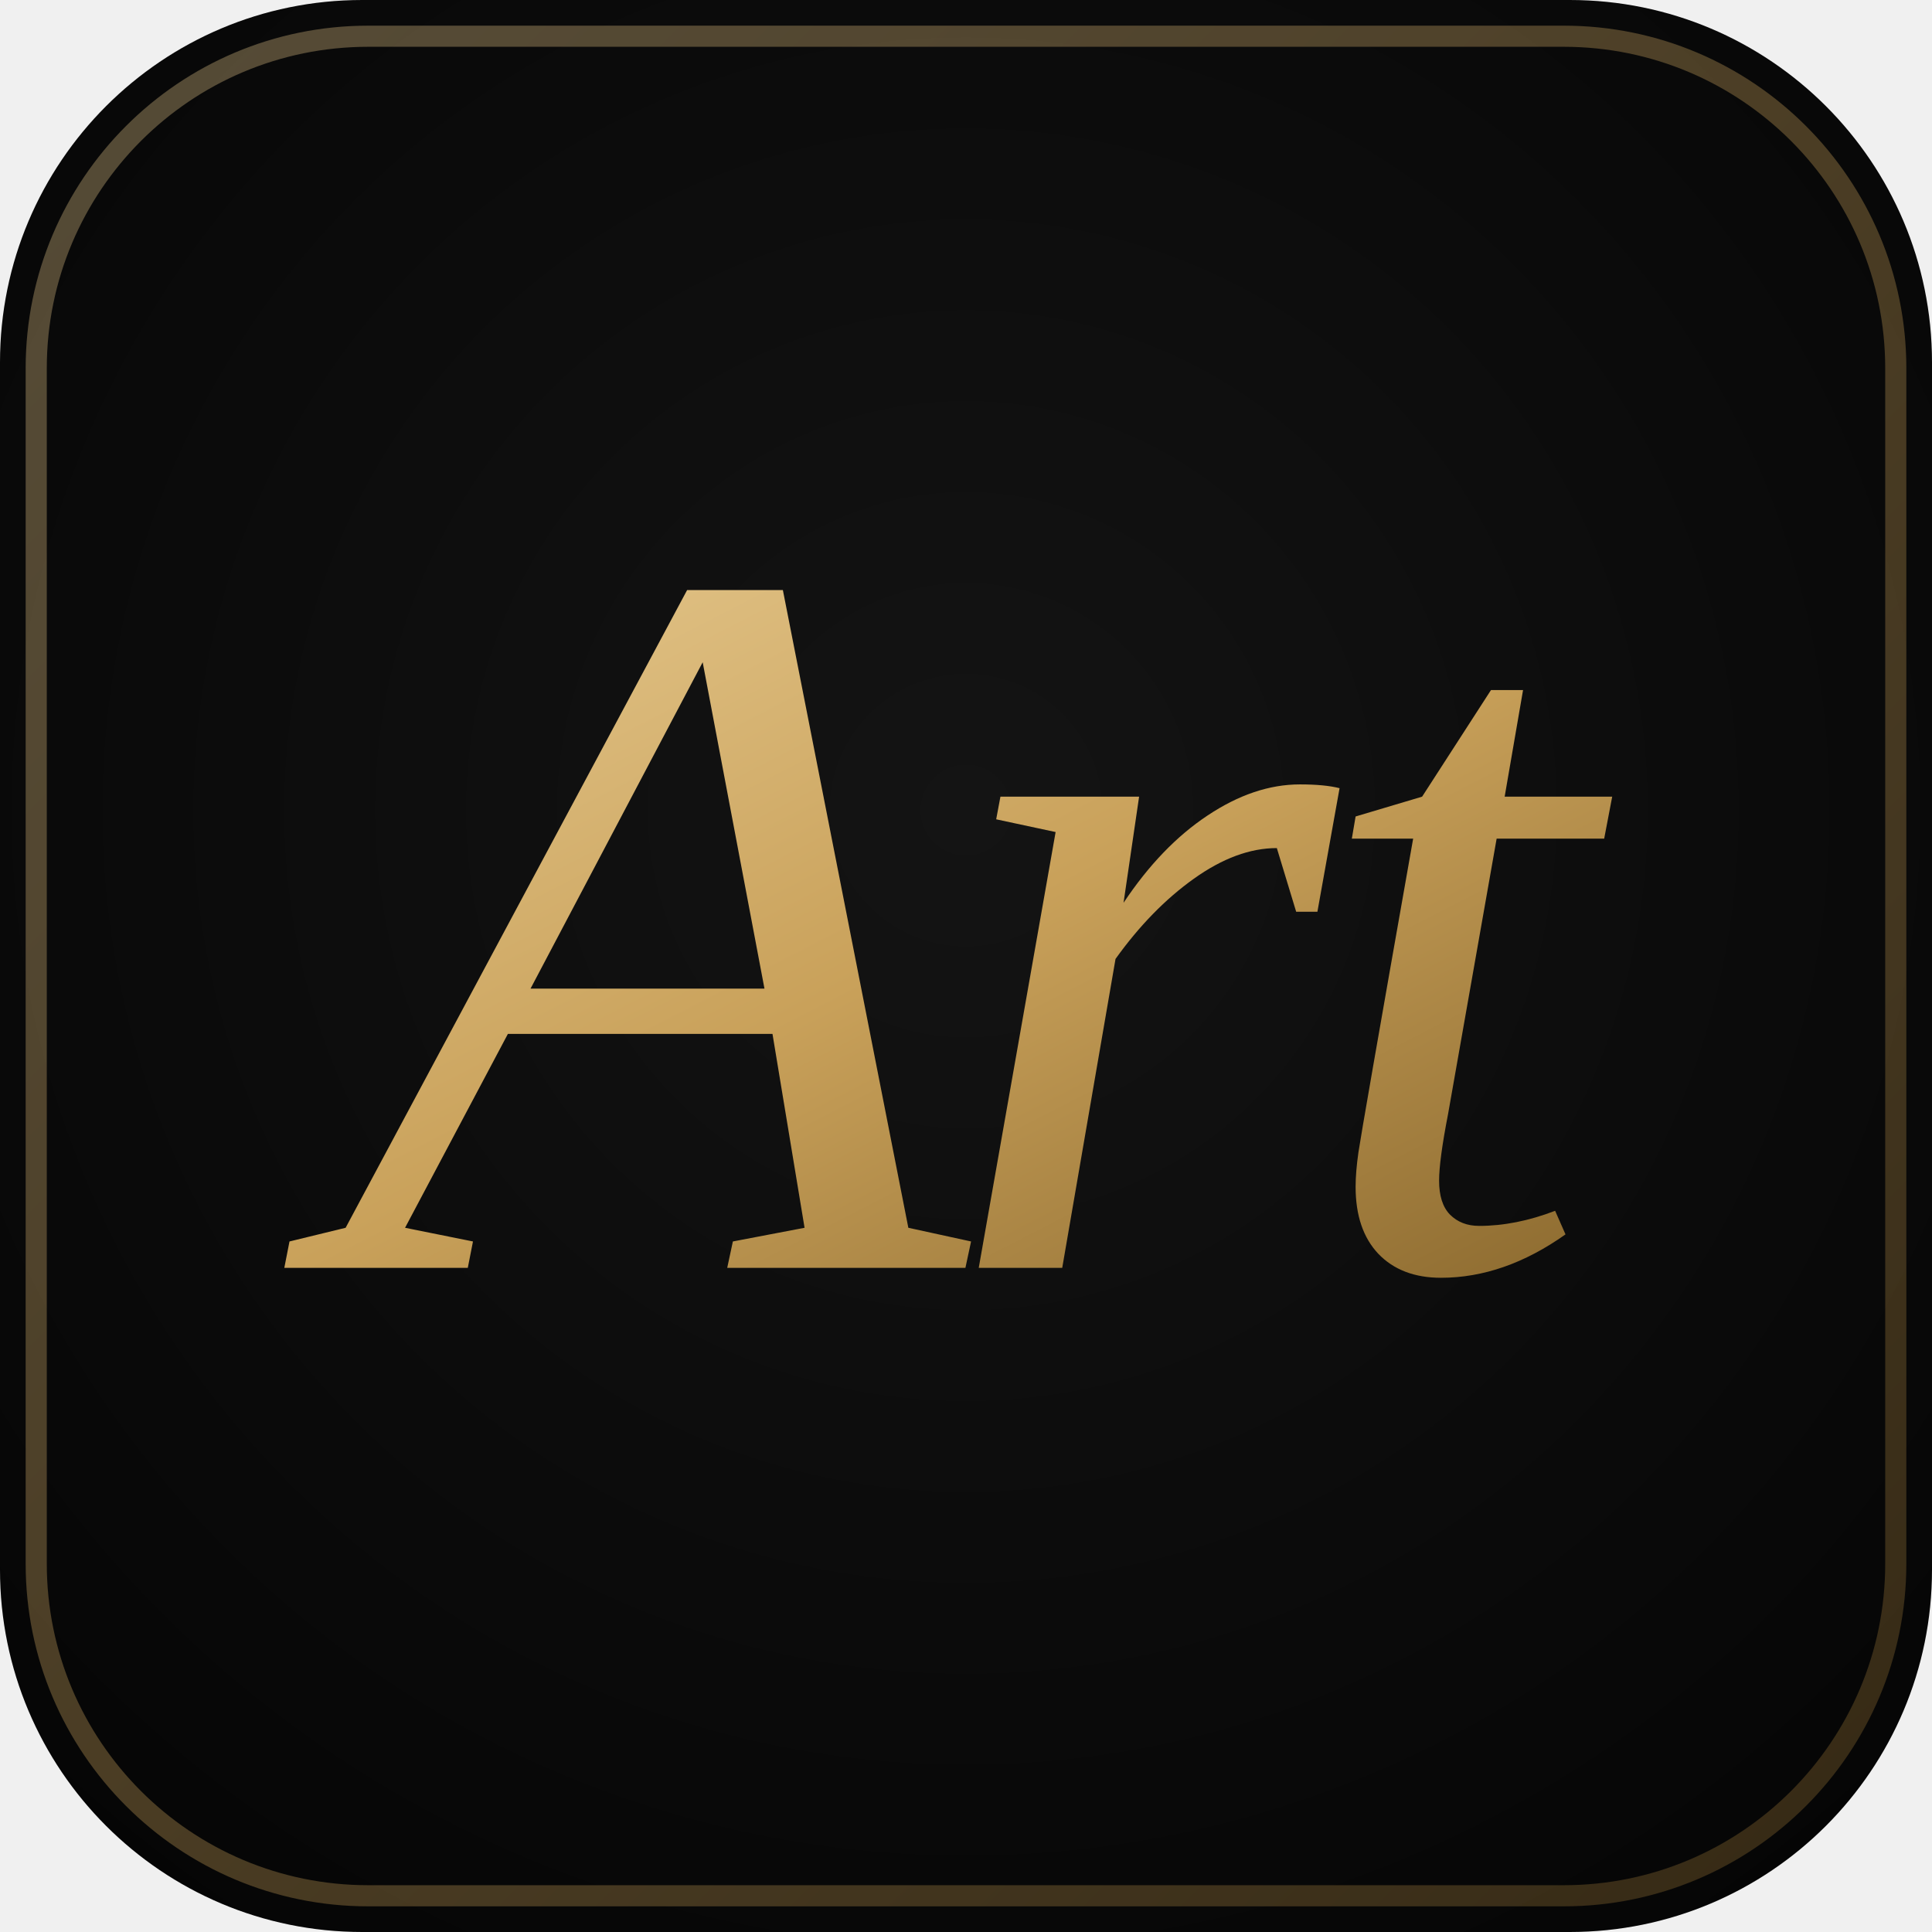
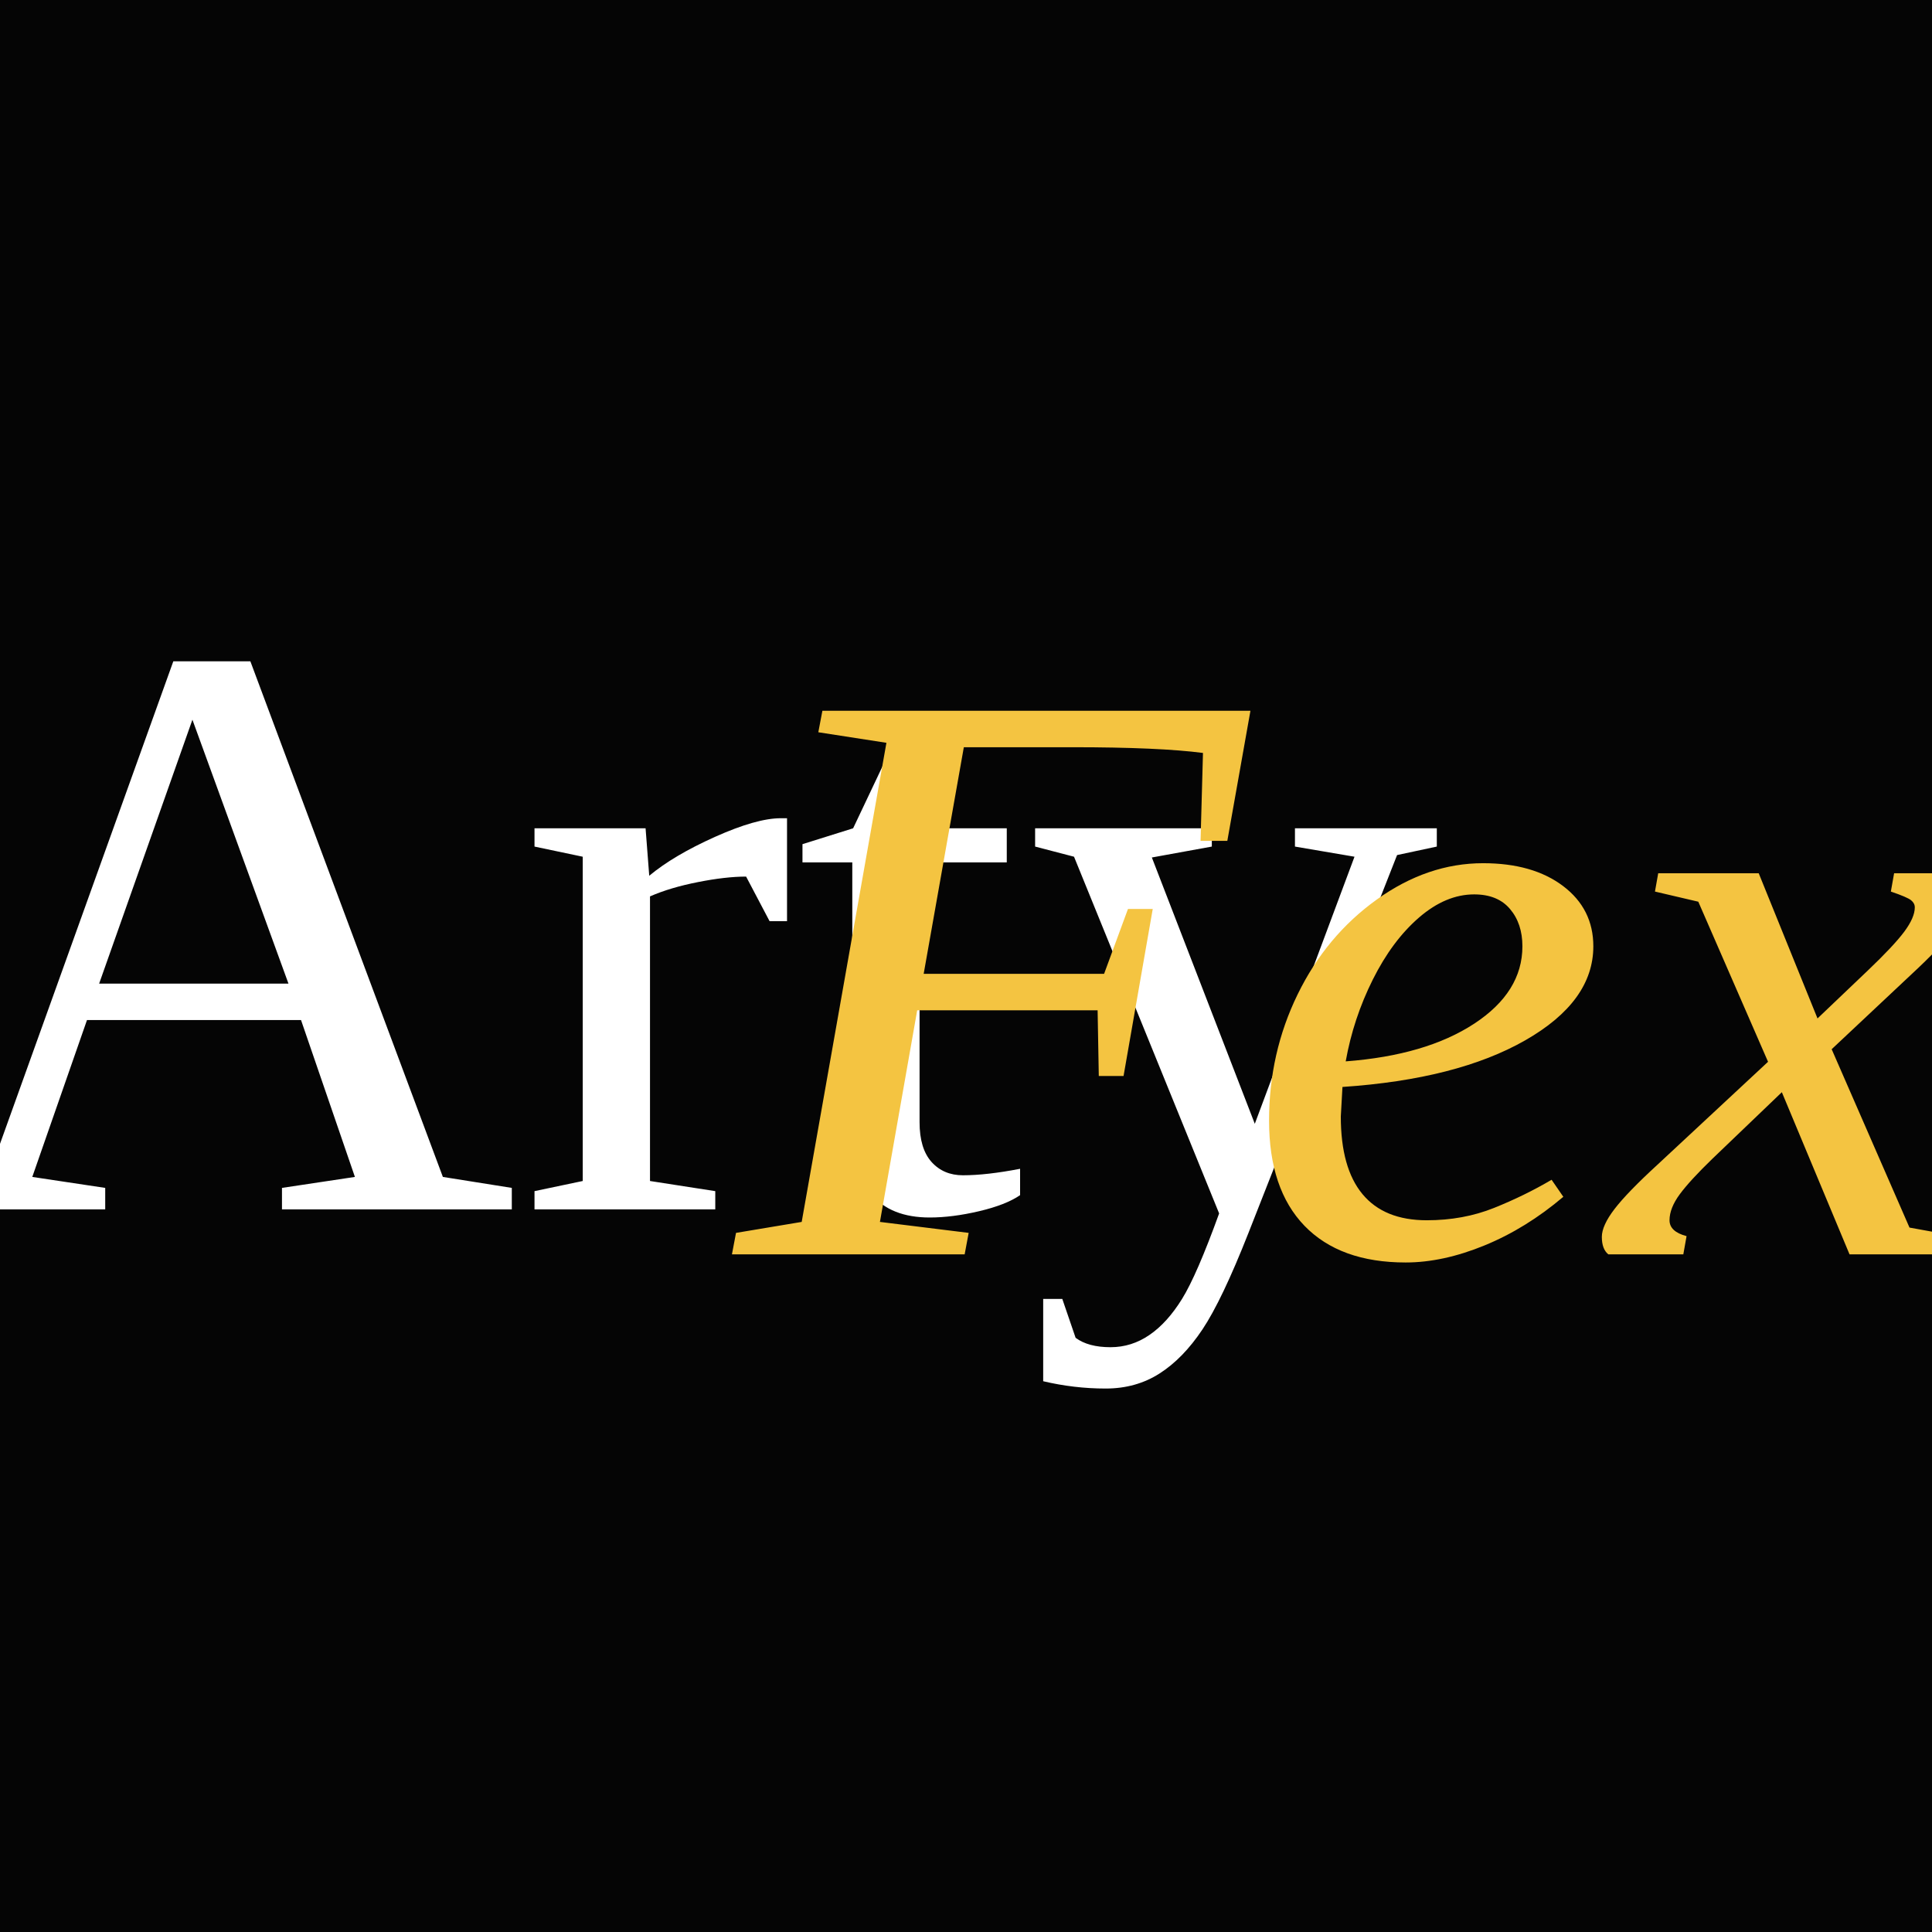
- <svg xmlns="http://www.w3.org/2000/svg" viewBox="0 0 64 64" role="img" aria-label="ArtyFex — Art monogram">
-   <defs>
-     <radialGradient id="bg" cx="50%" cy="42%" r="70%">
-       <stop offset="0%" stop-color="#141414" />
-       <stop offset="100%" stop-color="#050505" />
-     </radialGradient>
-     <linearGradient id="goldGrad" x1="0%" y1="0%" x2="100%" y2="100%">
-       <stop offset="0%" stop-color="#e6c98f" />
-       <stop offset="50%" stop-color="#c9a15a" />
-       <stop offset="100%" stop-color="#8c6a2f" />
-     </linearGradient>
-   </defs>
-   <rect x="0" y="0" width="64" height="64" rx="12" ry="12" fill="url(#bg)" />
-   <rect x="1.2" y="1.2" width="61.6" height="61.6" rx="11" ry="11" fill="none" stroke="url(#goldGrad)" stroke-opacity="0.35" stroke-width="0.7" />
-   <text x="32" y="42" text-anchor="middle" font-family="'Cormorant Garamond', 'Times New Roman', serif" font-style="italic" font-weight="500" font-size="34" letter-spacing="-1" fill="url(#goldGrad)">Art</text>
-   <line x1="21" y1="49" x2="43" y2="49" stroke="url(#goldGrad)" stroke-opacity="0.8" stroke-width="1.1" stroke-linecap="round" />
+ <svg xmlns="http://www.w3.org/2000/svg" viewBox="0 0 512 512" role="img" aria-label="ArtyFex">
+   <rect width="512" height="512" fill="#050505" />
+   <g font-family="'Cormorant Garamond','Instrument Serif','Playfair Display',Georgia,'Times New Roman',serif" font-weight="500" font-size="220" text-anchor="middle" dominant-baseline="middle">
+     <text x="180" y="270" fill="#FFFFFF">Arty</text>
+     <text x="360" y="270" fill="#F4C441" font-style="italic">Fex</text>
+   </g>
</svg>
